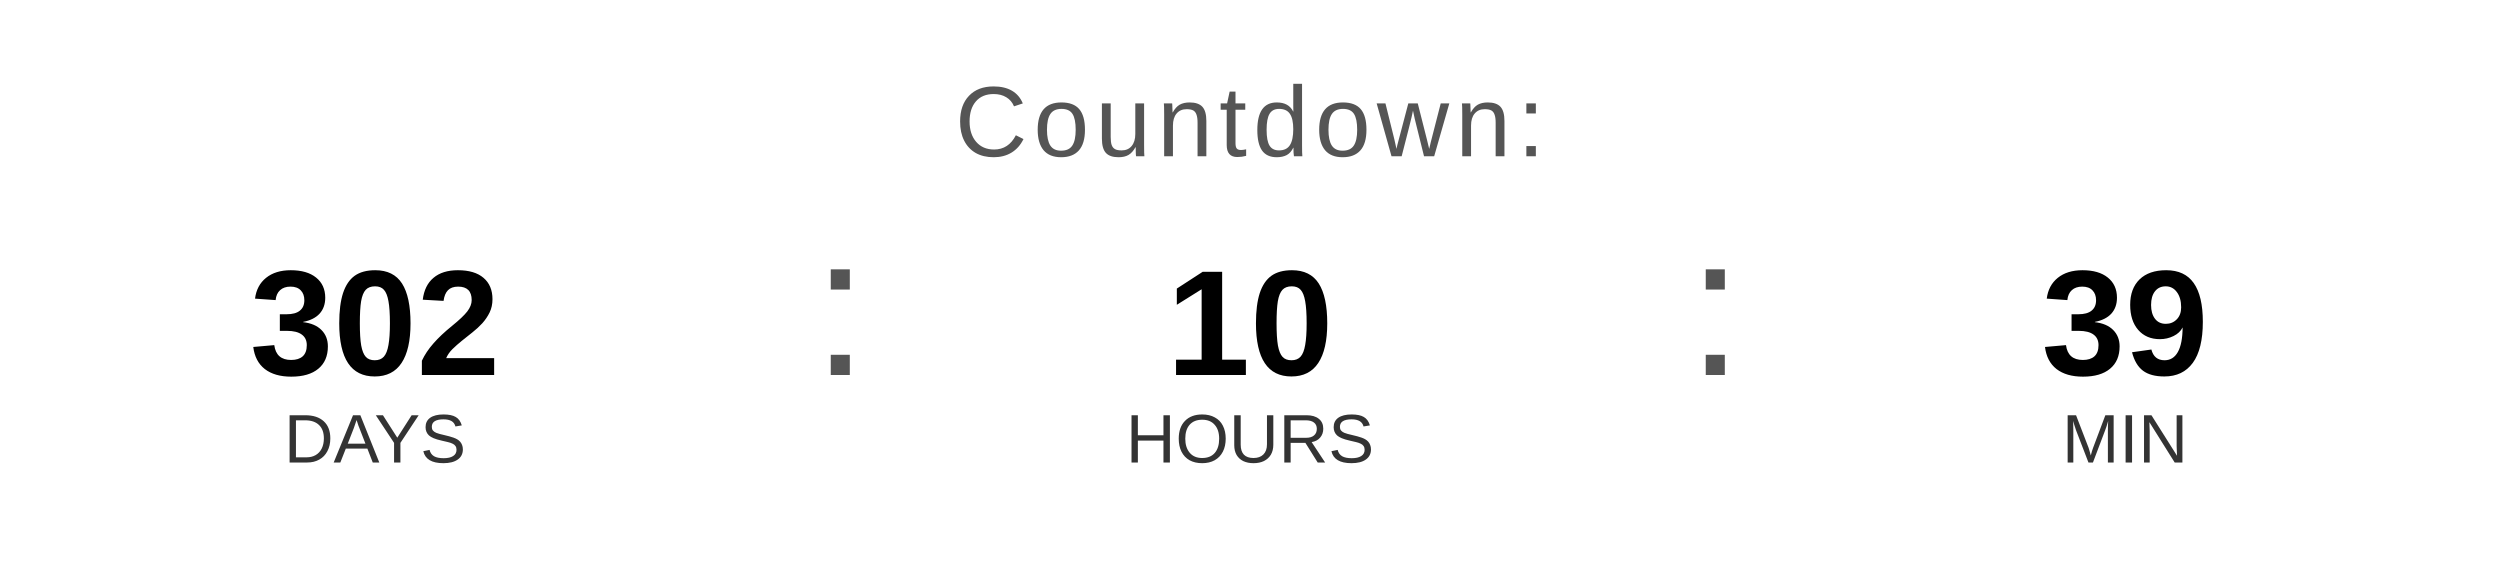
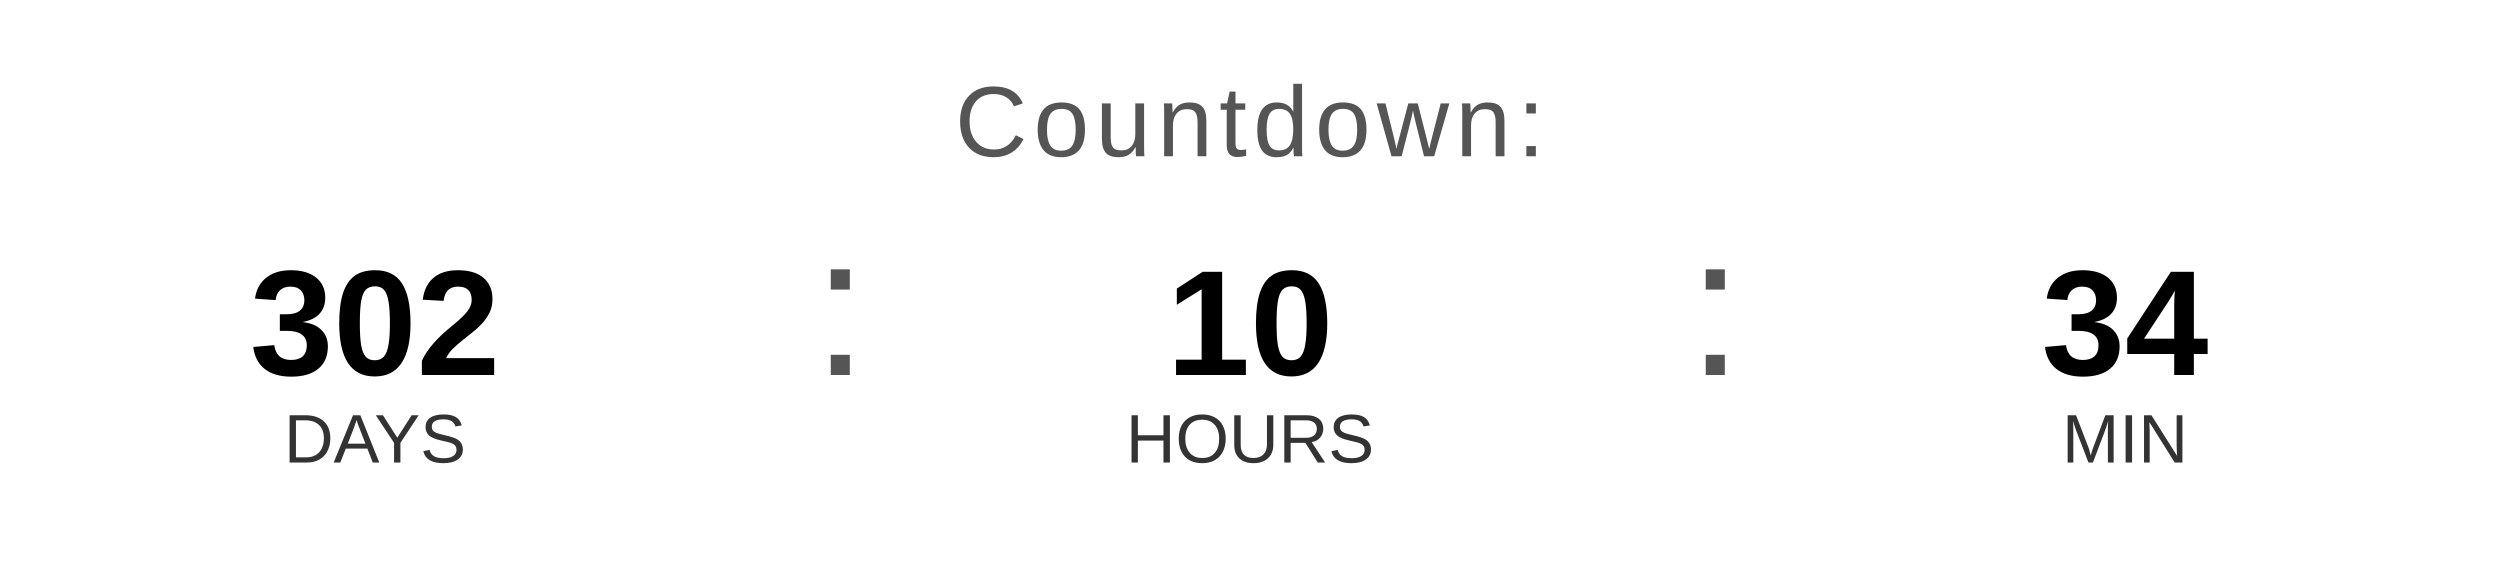
<svg xmlns="http://www.w3.org/2000/svg" width="400" height="90" viewBox="0 0 400 90">
  <text x="200" y="25" font-family="Arial, Helvetica, sans-serif" font-size="16" fill="#555555" text-anchor="middle" letter-spacing="1">
    Countdown:
  </text>
  <text x="60" y="60" font-family="Arial, Helvetica, sans-serif" font-size="24" font-weight="bold" fill="#000000" text-anchor="middle">302</text>
  <text x="60" y="74" font-family="Arial, Helvetica, sans-serif" font-size="11" fill="#333333" text-anchor="middle">DAYS</text>
  <text x="130" y="60" font-family="Arial, sans-serif" font-size="32" fill="#555555">:</text>
  <text x="200" y="60" font-family="Arial, Helvetica, sans-serif" font-size="24" font-weight="bold" fill="#000000" text-anchor="middle">10</text>
  <text x="200" y="74" font-family="Arial, Helvetica, sans-serif" font-size="11" fill="#333333" text-anchor="middle">HOURS</text>
  <text x="270" y="60" font-family="Arial, sans-serif" font-size="32" fill="#555555">:</text>
-   <text x="340" y="60" font-family="Arial, Helvetica, sans-serif" font-size="24" font-weight="bold" fill="#000000" text-anchor="middle">39</text>
+   <text x="340" y="60" font-family="Arial, Helvetica, sans-serif" font-size="24" font-weight="bold" fill="#000000" text-anchor="middle">34</text>
  <text x="340" y="74" font-family="Arial, Helvetica, sans-serif" font-size="11" fill="#333333" text-anchor="middle">MIN</text>
</svg>
